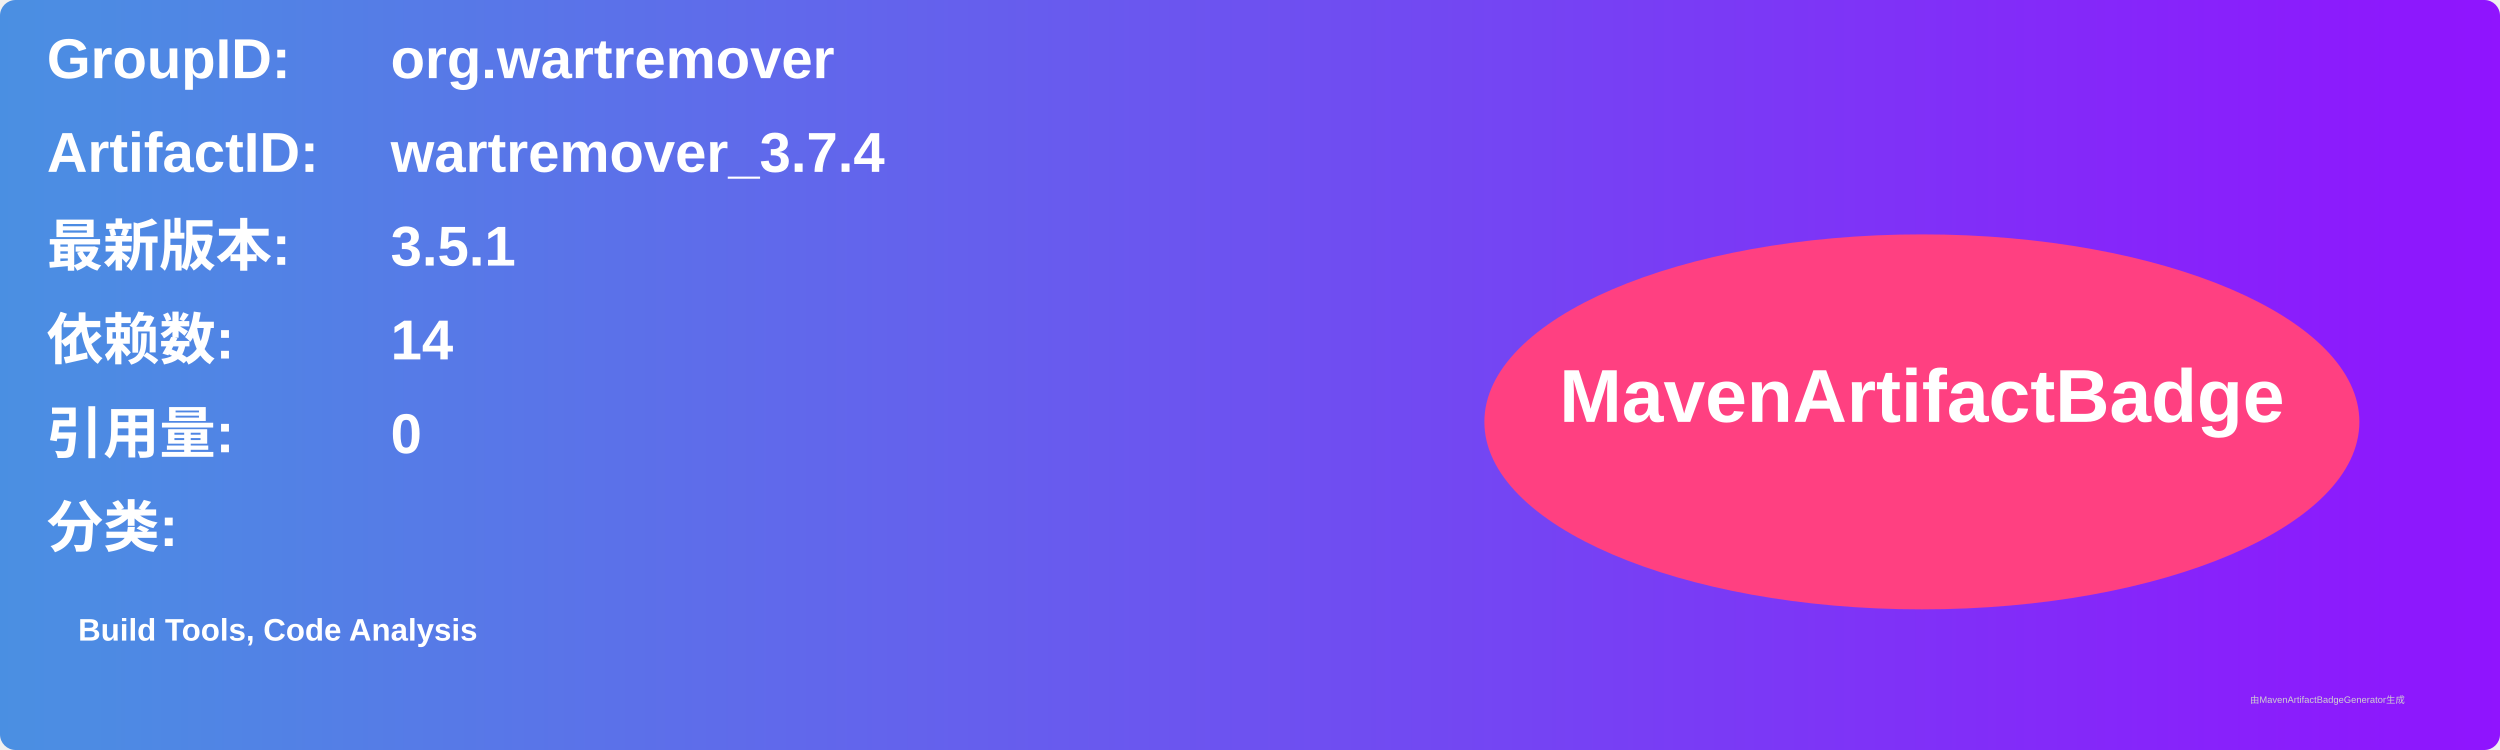
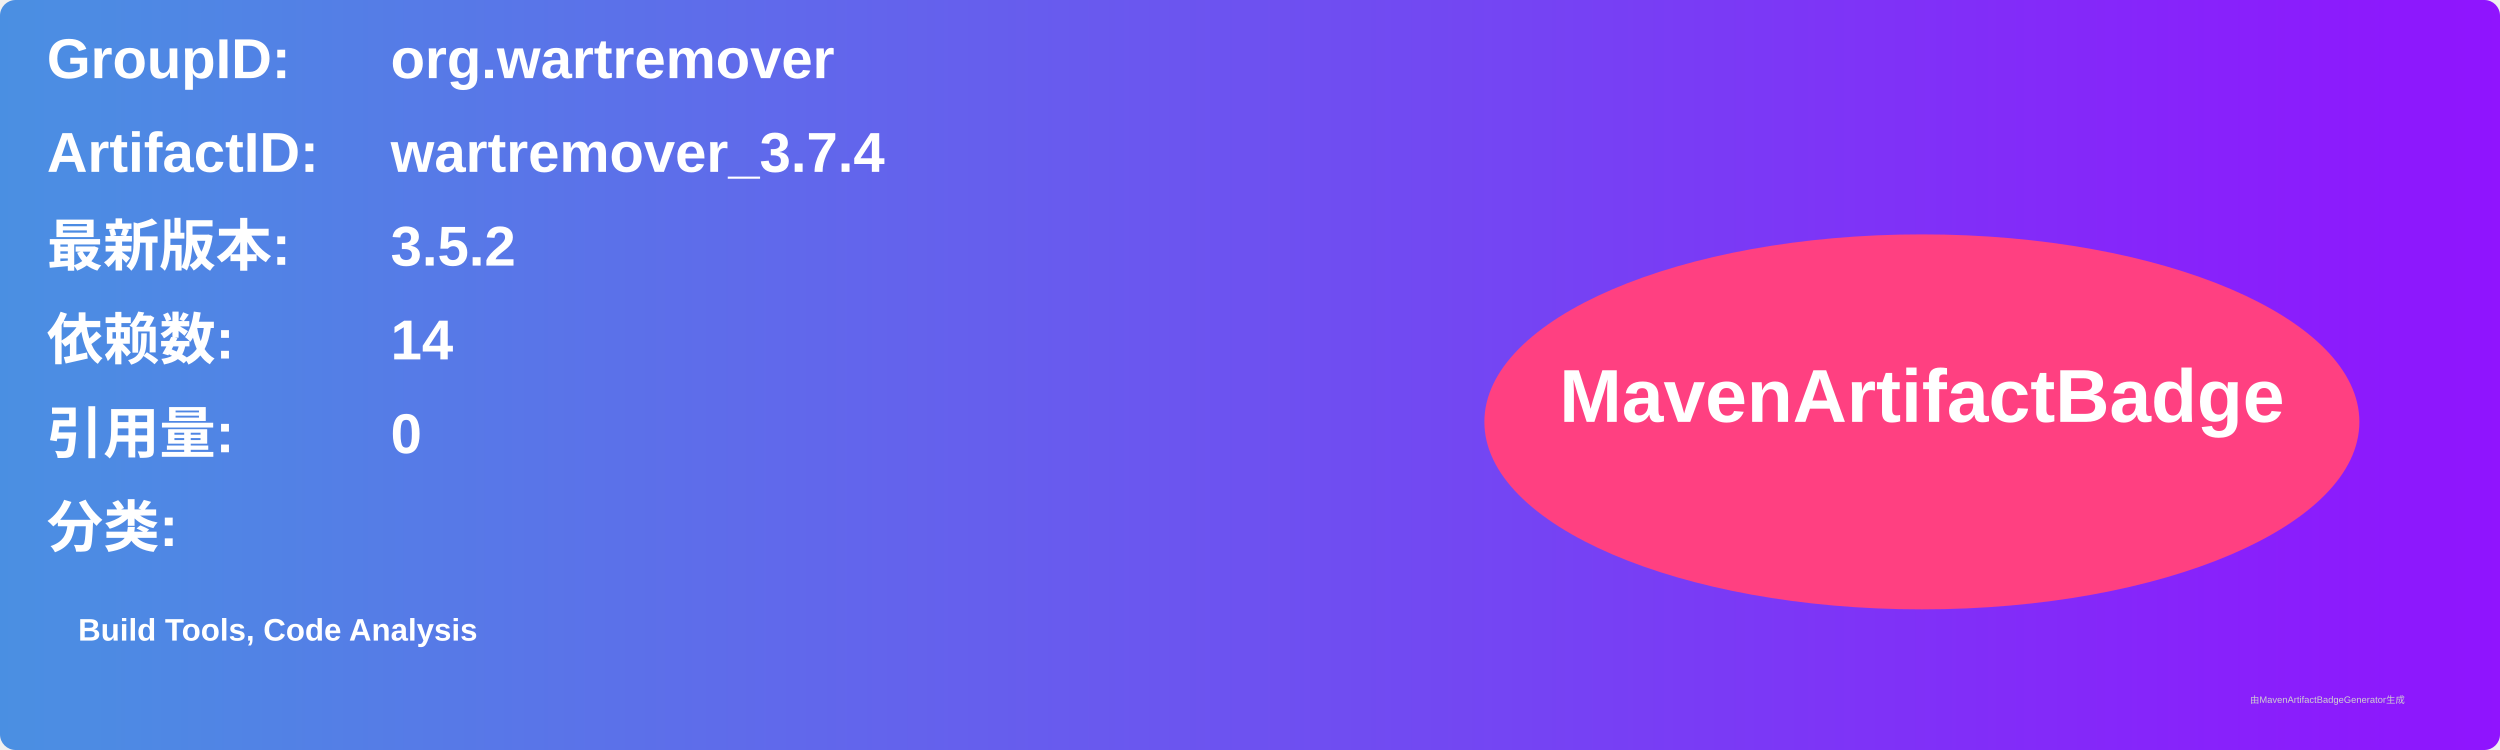
<svg xmlns="http://www.w3.org/2000/svg" width="800" height="240" viewBox="0 0 800 240">
  <linearGradient id="grad" x1="0%" y1="0%" x2="100%" y2="0%">
    <stop offset="0%" stop-color="#4a90e2" />
    <stop offset="100%" stop-color="#9013fe" />
  </linearGradient>
  <rect width="100%" height="100%" rx="5" ry="5" fill="url(#grad)" />
  <g transform="translate(15, 15)">
    <text x="0" y="10" font-family="Arial" font-size="18" fill="white" font-weight="bold" width="260">GroupID:</text>
    <text x="110" y="10" font-family="Arial" font-size="18" fill="white" font-weight="bold" width="460">org.wartremover</text>
    <text x="0" y="40" font-family="Arial" font-size="18" fill="white" font-weight="bold" width="260">ArtifactID:</text>
    <text x="110" y="40" font-family="Arial" font-size="18" fill="white" font-weight="bold" width="460">wartremover_3.7.4</text>
    <text x="0" y="70" font-family="Arial" font-size="18" fill="white" font-weight="bold">最新版本:</text>
    <text x="110" y="70" font-family="Arial" font-size="18" fill="white" font-weight="bold">
-       <tspan font-weight="bold">3.5.1</tspan>
+       <tspan font-weight="bold">3.5.2</tspan>
    </text>
    <text x="0" y="100" font-family="Arial" font-size="18" fill="white" font-weight="bold">依赖数: </text>
    <text x="110" y="100" font-family="Arial" font-size="18" fill="white">
      <tspan font-weight="bold">14</tspan>
    </text>
    <text x="0" y="130" font-family="Arial" font-size="18" fill="white" font-weight="bold">引用量: </text>
    <text x="110" y="130" font-family="Arial" font-size="18" fill="white">
      <tspan font-weight="bold">0</tspan>
    </text>
    <text x="0" y="160" font-family="Arial" font-size="18" fill="white" font-weight="bold">分类:</text>
    <text x="10" y="190" font-family="Arial" font-size="10" fill="white">
      <tspan font-weight="bold">Build Tools, Code Analysis</tspan>
    </text>
    <ellipse cx="600" cy="120" rx="140" ry="60" fill="#ff4081" />
    <text x="600" y="120" text-anchor="middle" font-family="Arial" font-size="24" fill="white" font-weight="bold">MavenArtifactBadge</text>
  </g>
  <text x="720" y="225" font-family="Arial" font-size="3" fill="#d0d0d0">由MavenArtifactBadgeGenerator生成</text>
</svg>
